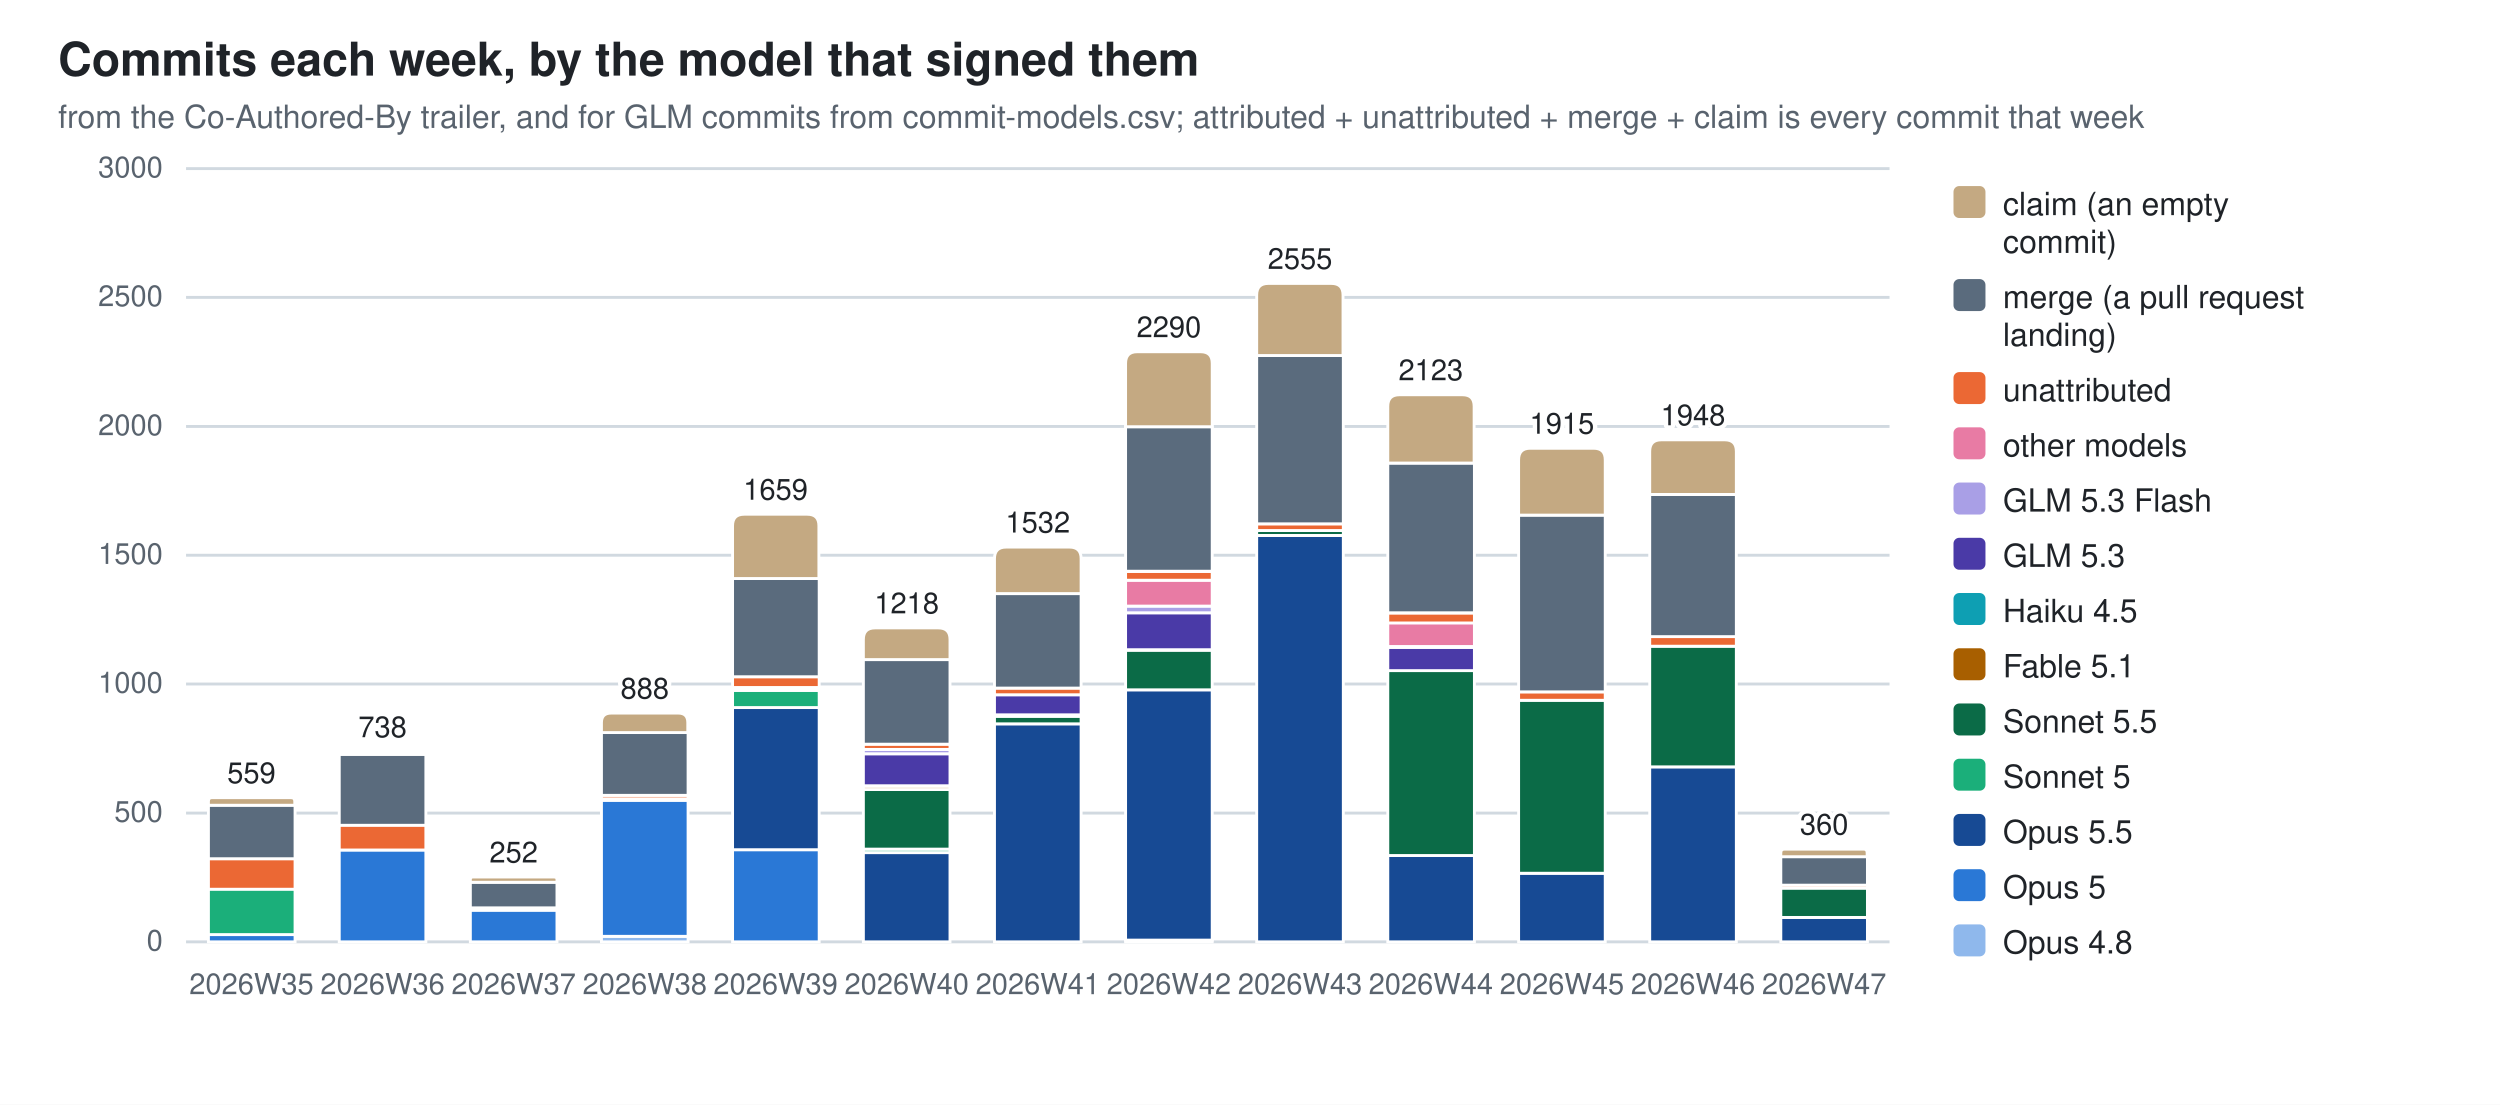
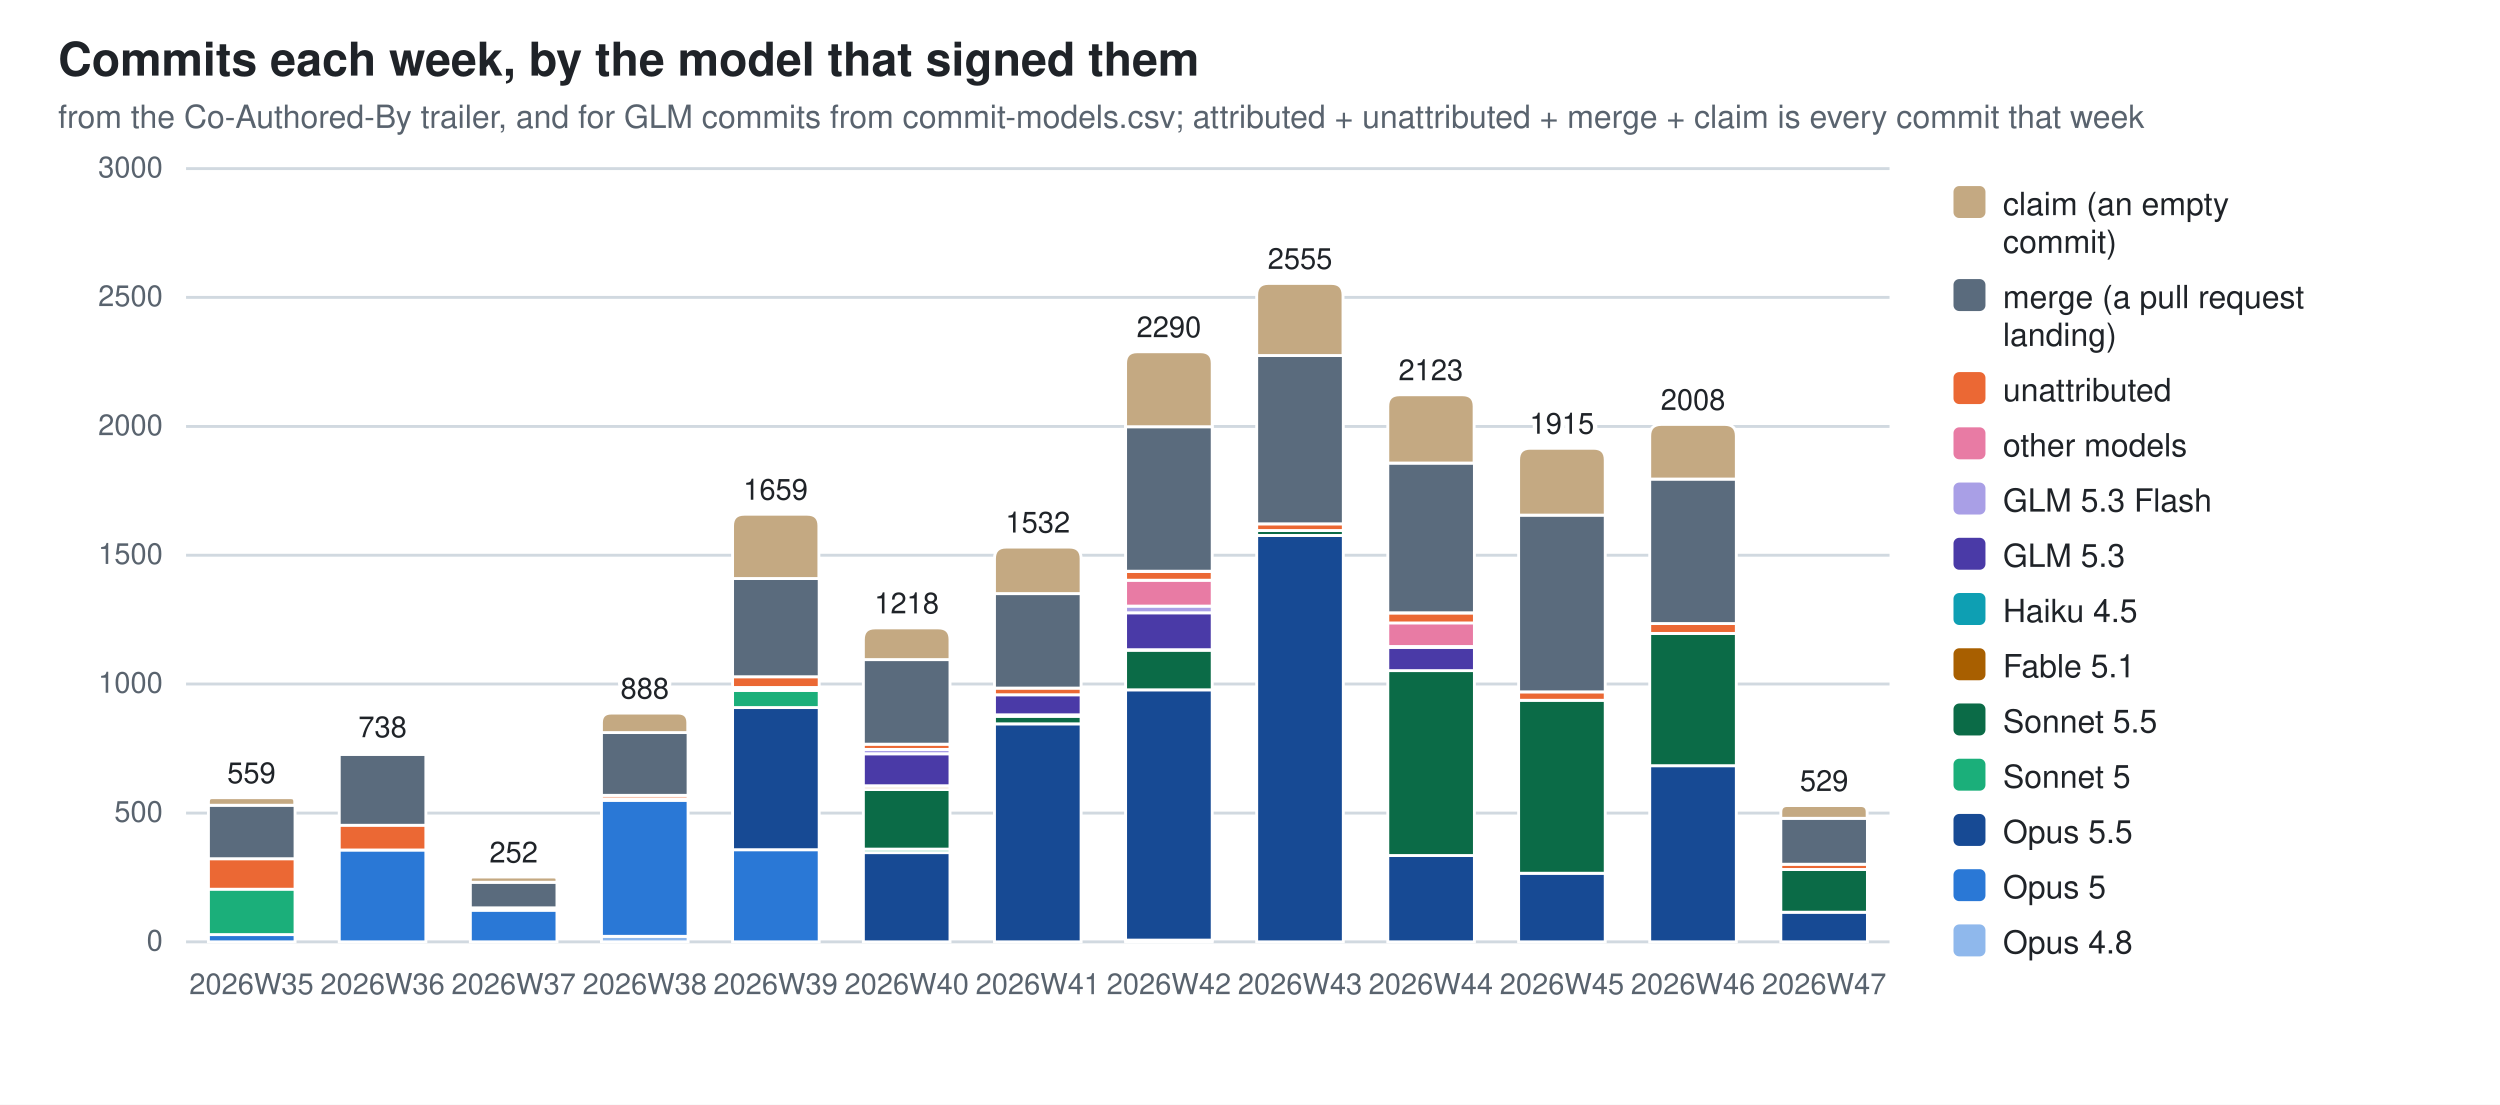
<svg xmlns="http://www.w3.org/2000/svg" width="860" height="380" viewBox="0 0 860 380" role="img" aria-label="Commits each week, by the model that signed them">
  <style>
  .bg{fill:#ffffff} .fg{fill:#1f2328} .mut{fill:#59636e} .grid{stroke:#d1d9e0}
  .seg{stroke:#ffffff;stroke-width:1}
  .val{paint-order:stroke;stroke:#ffffff;stroke-width:3px;stroke-linejoin:round}
  .c0{fill:#8fb8ec}  .c1{fill:#2a78d6}  .c2{fill:#174a94}  .c3{fill:#1baf7a}  .c4{fill:#0b6b47}  .c5{fill:#a85f00}  .c6{fill:#0e9fb3}  .c7{fill:#4a3aa7}  .c8{fill:#a99fe6}  .c9{fill:#e87ba4}  .c10{fill:#eb6834}  .c11{fill:#5a6b7d}  .c12{fill:#c4a982}
  @media (prefers-color-scheme: dark){
    .bg{fill:#0d1117} .fg{fill:#e6edf3} .mut{fill:#9198a1} .grid{stroke:#30363d}
    .seg{stroke:#0d1117} .val{stroke:#0d1117} .c0{fill:#2c5ea8} .c1{fill:#3987e5} .c2{fill:#7db3f5} .c3{fill:#199e70} .c4{fill:#58d0a2} .c5{fill:#f2c75c} .c6{fill:#2bb5c9} .c7{fill:#9085e9} .c8{fill:#5848b8} .c9{fill:#d55181} .c10{fill:#d95926} .c11{fill:#94a5b7} .c12{fill:#7a6a52}}
  text{font-family:-apple-system,BlinkMacSystemFont,"Segoe UI",Helvetica,Arial,sans-serif}
</style>
  <rect class="bg" width="860" height="380" />
  <text class="fg" x="20" y="26" font-size="16" font-weight="600">Commits each week, by the model that signed them</text>
  <text class="mut" x="20" y="44" font-size="11">from the Co-Authored-By trailer, and for GLM commits from commit-models.csv; attributed + unattributed + merge + claim is every commit that week</text>
  <line class="grid" x1="64" y1="324.0" x2="650.0" y2="324.0" stroke-width="1" />
  <text class="mut" x="56" y="327.0" font-size="10" text-anchor="end">0</text>
  <line class="grid" x1="64" y1="279.7" x2="650.0" y2="279.7" stroke-width="1" />
  <text class="mut" x="56" y="282.7" font-size="10" text-anchor="end">500</text>
  <line class="grid" x1="64" y1="235.3" x2="650.0" y2="235.3" stroke-width="1" />
  <text class="mut" x="56" y="238.3" font-size="10" text-anchor="end">1000</text>
  <line class="grid" x1="64" y1="191.0" x2="650.0" y2="191.0" stroke-width="1" />
  <text class="mut" x="56" y="194.0" font-size="10" text-anchor="end">1500</text>
  <line class="grid" x1="64" y1="146.7" x2="650.0" y2="146.7" stroke-width="1" />
  <text class="mut" x="56" y="149.7" font-size="10" text-anchor="end">2000</text>
  <line class="grid" x1="64" y1="102.3" x2="650.0" y2="102.3" stroke-width="1" />
  <text class="mut" x="56" y="105.3" font-size="10" text-anchor="end">2500</text>
  <line class="grid" x1="64" y1="58.0" x2="650.0" y2="58.0" stroke-width="1" />
  <text class="mut" x="56" y="61.0" font-size="10" text-anchor="end">3000</text>
  <rect class="seg c1" x="71.7" y="321.5" width="29.8" height="2.5" />
  <rect class="seg c3" x="71.7" y="305.8" width="29.8" height="15.7" />
  <rect class="seg c10" x="71.7" y="295.4" width="29.8" height="10.5" />
  <rect class="seg c11" x="71.7" y="277.0" width="29.8" height="18.4" />
  <path class="seg c12" d="M71.7,277.0 V275.7 Q71.7,274.4 72.9,274.4 H100.1 Q101.4,274.4 101.4,275.7 V277.0 Z" />
  <text class="mut" x="86.5" y="342" font-size="10" text-anchor="middle">2026W35</text>
  <text class="fg val" x="86.5" y="269.4" font-size="10" text-anchor="middle">559</text>
  <rect class="seg c1" x="116.7" y="292.4" width="29.8" height="31.6" />
  <rect class="seg c10" x="116.7" y="283.8" width="29.8" height="8.6" />
  <rect class="seg c11" x="116.7" y="259.5" width="29.8" height="24.4" />
  <path class="seg c12" d="M116.7,259.5 V259.0 Q116.7,258.6 117.2,258.6 H146.0 Q146.5,258.6 146.5,259.0 V259.5 Z" />
  <text class="mut" x="131.6" y="342" font-size="10" text-anchor="middle">2026W36</text>
  <text class="fg val" x="131.6" y="253.6" font-size="10" text-anchor="middle">738</text>
  <rect class="seg c1" x="161.8" y="313.1" width="29.8" height="10.9" />
  <rect class="seg c10" x="161.8" y="312.3" width="29.8" height="0.8" />
  <rect class="seg c11" x="161.8" y="303.5" width="29.8" height="8.8" />
  <path class="seg c12" d="M161.8,303.5 V302.6 Q161.8,301.7 162.7,301.7 H190.6 Q191.6,301.7 191.6,302.6 V303.5 Z" />
  <text class="mut" x="176.7" y="342" font-size="10" text-anchor="middle">2026W37</text>
  <text class="fg val" x="176.7" y="296.7" font-size="10" text-anchor="middle">252</text>
  <rect class="seg c0" x="206.9" y="322.1" width="29.8" height="1.9" />
  <rect class="seg c1" x="206.9" y="275.3" width="29.8" height="46.8" />
  <rect class="seg c5" x="206.9" y="274.8" width="29.8" height="0.5" />
  <rect class="seg c10" x="206.9" y="273.6" width="29.8" height="1.2" />
  <rect class="seg c11" x="206.9" y="252.0" width="29.8" height="21.6" />
  <path class="seg c12" d="M206.9,252.0 V248.6 Q206.9,245.3 210.3,245.3 H233.3 Q236.6,245.3 236.6,248.6 V252.0 Z" />
  <text class="mut" x="221.8" y="342" font-size="10" text-anchor="middle">2026W38</text>
  <text class="fg val" x="221.8" y="240.3" font-size="10" text-anchor="middle">888</text>
  <rect class="seg c1" x="252.0" y="292.3" width="29.8" height="31.7" />
  <rect class="seg c2" x="252.0" y="243.4" width="29.8" height="48.9" />
  <rect class="seg c3" x="252.0" y="237.5" width="29.8" height="5.9" />
  <rect class="seg c5" x="252.0" y="236.6" width="29.8" height="0.9" />
  <rect class="seg c9" x="252.0" y="236.5" width="29.8" height="0.1" />
  <rect class="seg c10" x="252.0" y="232.8" width="29.8" height="3.7" />
  <rect class="seg c11" x="252.0" y="199.0" width="29.8" height="33.8" />
  <path class="seg c12" d="M252.0,199.0 V180.9 Q252.0,176.9 256.0,176.9 H277.7 Q281.7,176.9 281.7,180.9 V199.0 Z" />
  <text class="mut" x="266.8" y="342" font-size="10" text-anchor="middle">2026W39</text>
  <text class="fg val" x="266.8" y="171.9" font-size="10" text-anchor="middle">1659</text>
  <rect class="seg c2" x="297.0" y="293.3" width="29.8" height="30.7" />
  <rect class="seg c3" x="297.0" y="292.1" width="29.8" height="1.2" />
  <rect class="seg c4" x="297.0" y="271.6" width="29.8" height="20.5" />
  <rect class="seg c5" x="297.0" y="270.4" width="29.8" height="1.2" />
  <rect class="seg c6" x="297.0" y="270.3" width="29.8" height="0.2" />
  <rect class="seg c7" x="297.0" y="259.3" width="29.8" height="11.0" />
  <rect class="seg c8" x="297.0" y="257.8" width="29.8" height="1.5" />
  <rect class="seg c10" x="297.0" y="256.0" width="29.8" height="1.8" />
  <rect class="seg c11" x="297.0" y="226.9" width="29.8" height="29.1" />
  <path class="seg c12" d="M297.0,226.9 V220.0 Q297.0,216.0 301.0,216.0 H322.8 Q326.8,216.0 326.8,220.0 V226.9 Z" />
  <text class="mut" x="311.9" y="342" font-size="10" text-anchor="middle">2026W40</text>
  <text class="fg val" x="311.9" y="211.0" font-size="10" text-anchor="middle">1218</text>
  <rect class="seg c2" x="342.1" y="249.0" width="29.8" height="75.0" />
  <rect class="seg c4" x="342.1" y="246.4" width="29.8" height="2.6" />
  <rect class="seg c5" x="342.1" y="245.9" width="29.8" height="0.5" />
  <rect class="seg c7" x="342.1" y="239.0" width="29.8" height="6.9" />
  <rect class="seg c10" x="342.1" y="236.7" width="29.8" height="2.3" />
  <rect class="seg c11" x="342.1" y="204.2" width="29.8" height="32.5" />
  <path class="seg c12" d="M342.1,204.2 V192.2 Q342.1,188.2 346.1,188.2 H367.9 Q371.9,188.2 371.9,192.2 V204.2 Z" />
  <text class="mut" x="357.0" y="342" font-size="10" text-anchor="middle">2026W41</text>
  <text class="fg val" x="357.0" y="183.2" font-size="10" text-anchor="middle">1532</text>
  <rect class="seg c0" x="387.2" y="323.4" width="29.8" height="0.6" />
  <rect class="seg c2" x="387.2" y="237.3" width="29.8" height="86.1" />
  <rect class="seg c4" x="387.2" y="223.6" width="29.8" height="13.7" />
  <rect class="seg c5" x="387.2" y="223.5" width="29.8" height="0.2" />
  <rect class="seg c7" x="387.2" y="210.8" width="29.8" height="12.7" />
  <rect class="seg c8" x="387.2" y="208.5" width="29.8" height="2.3" />
  <rect class="seg c9" x="387.2" y="199.6" width="29.8" height="8.9" />
  <rect class="seg c10" x="387.2" y="196.6" width="29.8" height="3.0" />
  <rect class="seg c11" x="387.2" y="146.8" width="29.8" height="49.7" />
  <path class="seg c12" d="M387.2,146.8 V125.0 Q387.2,121.0 391.2,121.0 H413.0 Q417.0,121.0 417.0,125.0 V146.8 Z" />
  <text class="mut" x="402.1" y="342" font-size="10" text-anchor="middle">2026W42</text>
  <text class="fg val" x="402.1" y="116.0" font-size="10" text-anchor="middle">2290</text>
  <rect class="seg c2" x="432.3" y="184.2" width="29.8" height="139.8" />
  <rect class="seg c4" x="432.3" y="182.5" width="29.8" height="1.7" />
  <rect class="seg c10" x="432.3" y="180.2" width="29.8" height="2.3" />
  <rect class="seg c11" x="432.3" y="122.3" width="29.8" height="57.9" />
  <path class="seg c12" d="M432.3,122.3 V101.5 Q432.3,97.5 436.3,97.5 H458.0 Q462.0,97.5 462.0,101.5 V122.3 Z" />
  <text class="mut" x="447.2" y="342" font-size="10" text-anchor="middle">2026W43</text>
  <text class="fg val" x="447.2" y="92.5" font-size="10" text-anchor="middle">2555</text>
  <rect class="seg c2" x="477.4" y="294.3" width="29.8" height="29.7" />
  <rect class="seg c4" x="477.4" y="230.6" width="29.8" height="63.7" />
  <rect class="seg c7" x="477.4" y="222.7" width="29.8" height="8.0" />
  <rect class="seg c8" x="477.4" y="222.5" width="29.8" height="0.2" />
  <rect class="seg c9" x="477.4" y="214.2" width="29.8" height="8.2" />
  <rect class="seg c10" x="477.4" y="210.9" width="29.8" height="3.4" />
  <rect class="seg c11" x="477.4" y="159.3" width="29.8" height="51.5" />
  <path class="seg c12" d="M477.4,159.3 V139.8 Q477.4,135.8 481.4,135.8 H503.1 Q507.1,135.8 507.1,139.8 V159.3 Z" />
  <text class="mut" x="492.2" y="342" font-size="10" text-anchor="middle">2026W44</text>
  <text class="fg val" x="492.2" y="130.8" font-size="10" text-anchor="middle">2123</text>
  <rect class="seg c2" x="522.4" y="300.4" width="29.8" height="23.6" />
  <rect class="seg c4" x="522.4" y="240.9" width="29.8" height="59.5" />
  <rect class="seg c10" x="522.4" y="238.0" width="29.8" height="2.9" />
  <rect class="seg c11" x="522.4" y="177.2" width="29.8" height="60.8" />
  <path class="seg c12" d="M522.4,177.2 V158.2 Q522.4,154.2 526.4,154.2 H548.2 Q552.2,154.2 552.2,158.2 V177.2 Z" />
  <text class="mut" x="537.3" y="342" font-size="10" text-anchor="middle">2026W45</text>
  <text class="fg val" x="537.3" y="149.2" font-size="10" text-anchor="middle">1915</text>
-   <rect class="seg c2" x="567.5" y="263.8" width="29.8" height="60.2" />
-   <rect class="seg c4" x="567.5" y="222.3" width="29.8" height="41.5" />
-   <rect class="seg c10" x="567.5" y="218.9" width="29.8" height="3.4" />
-   <rect class="seg c11" x="567.5" y="170.1" width="29.8" height="48.9" />
-   <path class="seg c12" d="M567.5,170.1 V155.3 Q567.5,151.3 571.5,151.3 H593.3 Q597.3,151.3 597.3,155.3 V170.1 Z" />
+   <rect class="seg c2" x="567.5" y="263.4" width="29.8" height="60.6" />
+   <rect class="seg c4" x="567.5" y="217.9" width="29.8" height="45.5" />
+   <rect class="seg c10" x="567.5" y="214.5" width="29.8" height="3.4" />
+   <rect class="seg c11" x="567.5" y="164.8" width="29.8" height="49.7" />
+   <path class="seg c12" d="M567.5,164.8 V150.0 Q567.5,146.0 571.5,146.0 H593.3 Q597.3,146.0 597.3,150.0 V164.8 Z" />
  <text class="mut" x="582.4" y="342" font-size="10" text-anchor="middle">2026W46</text>
-   <text class="fg val" x="582.4" y="146.3" font-size="10" text-anchor="middle">1948</text>
-   <rect class="seg c2" x="612.6" y="315.6" width="29.8" height="8.4" />
-   <rect class="seg c4" x="612.6" y="305.5" width="29.8" height="10.1" />
-   <rect class="seg c10" x="612.6" y="304.4" width="29.8" height="1.1" />
-   <rect class="seg c11" x="612.6" y="294.7" width="29.8" height="9.8" />
-   <path class="seg c12" d="M612.6,294.7 V293.4 Q612.6,292.1 613.9,292.1 H641.1 Q642.3,292.1 642.3,293.4 V294.7 Z" />
+   <text class="fg val" x="582.4" y="141.0" font-size="10" text-anchor="middle">2008</text>
+   <rect class="seg c2" x="612.6" y="313.8" width="29.8" height="10.2" />
+   <rect class="seg c4" x="612.6" y="299.1" width="29.8" height="14.7" />
+   <rect class="seg c10" x="612.6" y="297.3" width="29.8" height="1.8" />
+   <rect class="seg c11" x="612.6" y="281.5" width="29.8" height="15.8" />
+   <path class="seg c12" d="M612.6,281.5 V279.3 Q612.6,277.1 614.8,277.1 H640.1 Q642.3,277.1 642.3,279.3 V281.5 Z" />
  <text class="mut" x="627.5" y="342" font-size="10" text-anchor="middle">2026W47</text>
-   <text class="fg val" x="627.5" y="287.1" font-size="10" text-anchor="middle">360</text>
+   <text class="fg val" x="627.5" y="272.1" font-size="10" text-anchor="middle">529</text>
  <rect class="c12" x="672" y="64" width="11" height="11" rx="2" />
  <text class="fg" y="74" font-size="11">
    <tspan x="689" dy="0">claim (an empty</tspan>
    <tspan x="689" dy="13">commit)</tspan>
  </text>
  <rect class="c11" x="672" y="96" width="11" height="11" rx="2" />
  <text class="fg" y="106" font-size="11">
    <tspan x="689" dy="0">merge (a pull request</tspan>
    <tspan x="689" dy="13">landing)</tspan>
  </text>
  <rect class="c10" x="672" y="128" width="11" height="11" rx="2" />
  <text class="fg" y="138" font-size="11">
    <tspan x="689" dy="0">unattributed</tspan>
  </text>
  <rect class="c9" x="672" y="147" width="11" height="11" rx="2" />
  <text class="fg" y="157" font-size="11">
    <tspan x="689" dy="0">other models</tspan>
  </text>
  <rect class="c8" x="672" y="166" width="11" height="11" rx="2" />
  <text class="fg" y="176" font-size="11">
    <tspan x="689" dy="0">GLM 5.3 Flash</tspan>
  </text>
  <rect class="c7" x="672" y="185" width="11" height="11" rx="2" />
  <text class="fg" y="195" font-size="11">
    <tspan x="689" dy="0">GLM 5.3</tspan>
  </text>
  <rect class="c6" x="672" y="204" width="11" height="11" rx="2" />
  <text class="fg" y="214" font-size="11">
    <tspan x="689" dy="0">Haiku 4.5</tspan>
  </text>
  <rect class="c5" x="672" y="223" width="11" height="11" rx="2" />
  <text class="fg" y="233" font-size="11">
    <tspan x="689" dy="0">Fable 5.1</tspan>
  </text>
  <rect class="c4" x="672" y="242" width="11" height="11" rx="2" />
  <text class="fg" y="252" font-size="11">
    <tspan x="689" dy="0">Sonnet 5.5</tspan>
  </text>
  <rect class="c3" x="672" y="261" width="11" height="11" rx="2" />
  <text class="fg" y="271" font-size="11">
    <tspan x="689" dy="0">Sonnet 5</tspan>
  </text>
  <rect class="c2" x="672" y="280" width="11" height="11" rx="2" />
  <text class="fg" y="290" font-size="11">
    <tspan x="689" dy="0">Opus 5.5</tspan>
  </text>
  <rect class="c1" x="672" y="299" width="11" height="11" rx="2" />
  <text class="fg" y="309" font-size="11">
    <tspan x="689" dy="0">Opus 5</tspan>
  </text>
  <rect class="c0" x="672" y="318" width="11" height="11" rx="2" />
  <text class="fg" y="328" font-size="11">
    <tspan x="689" dy="0">Opus 4.8</tspan>
  </text>
</svg>
